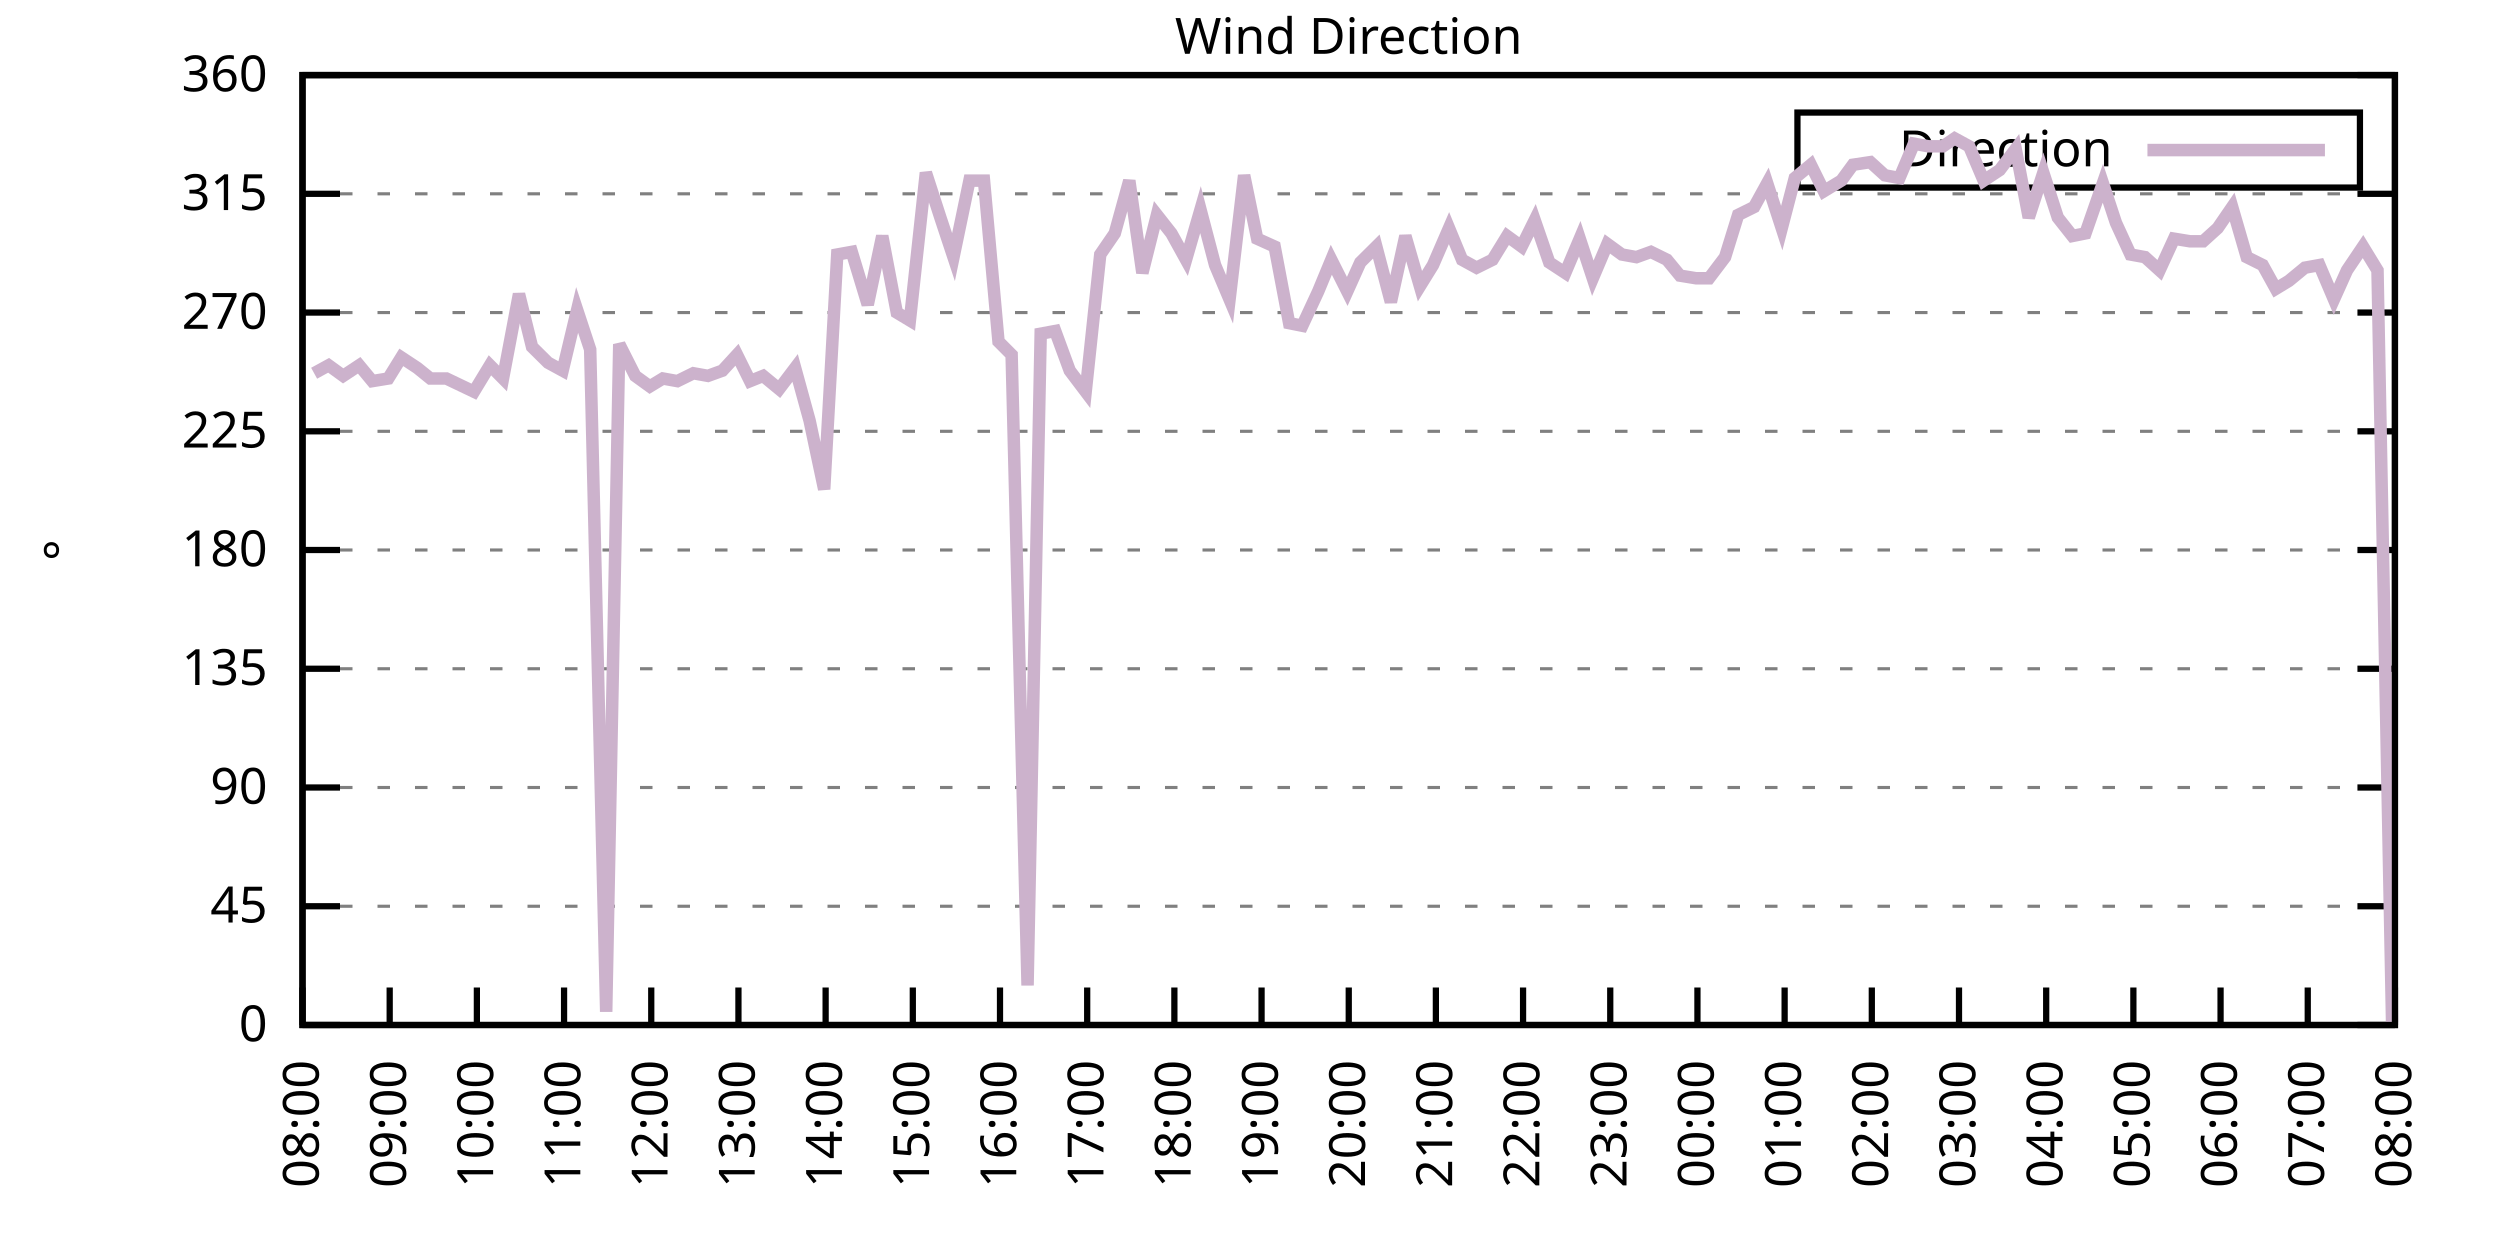
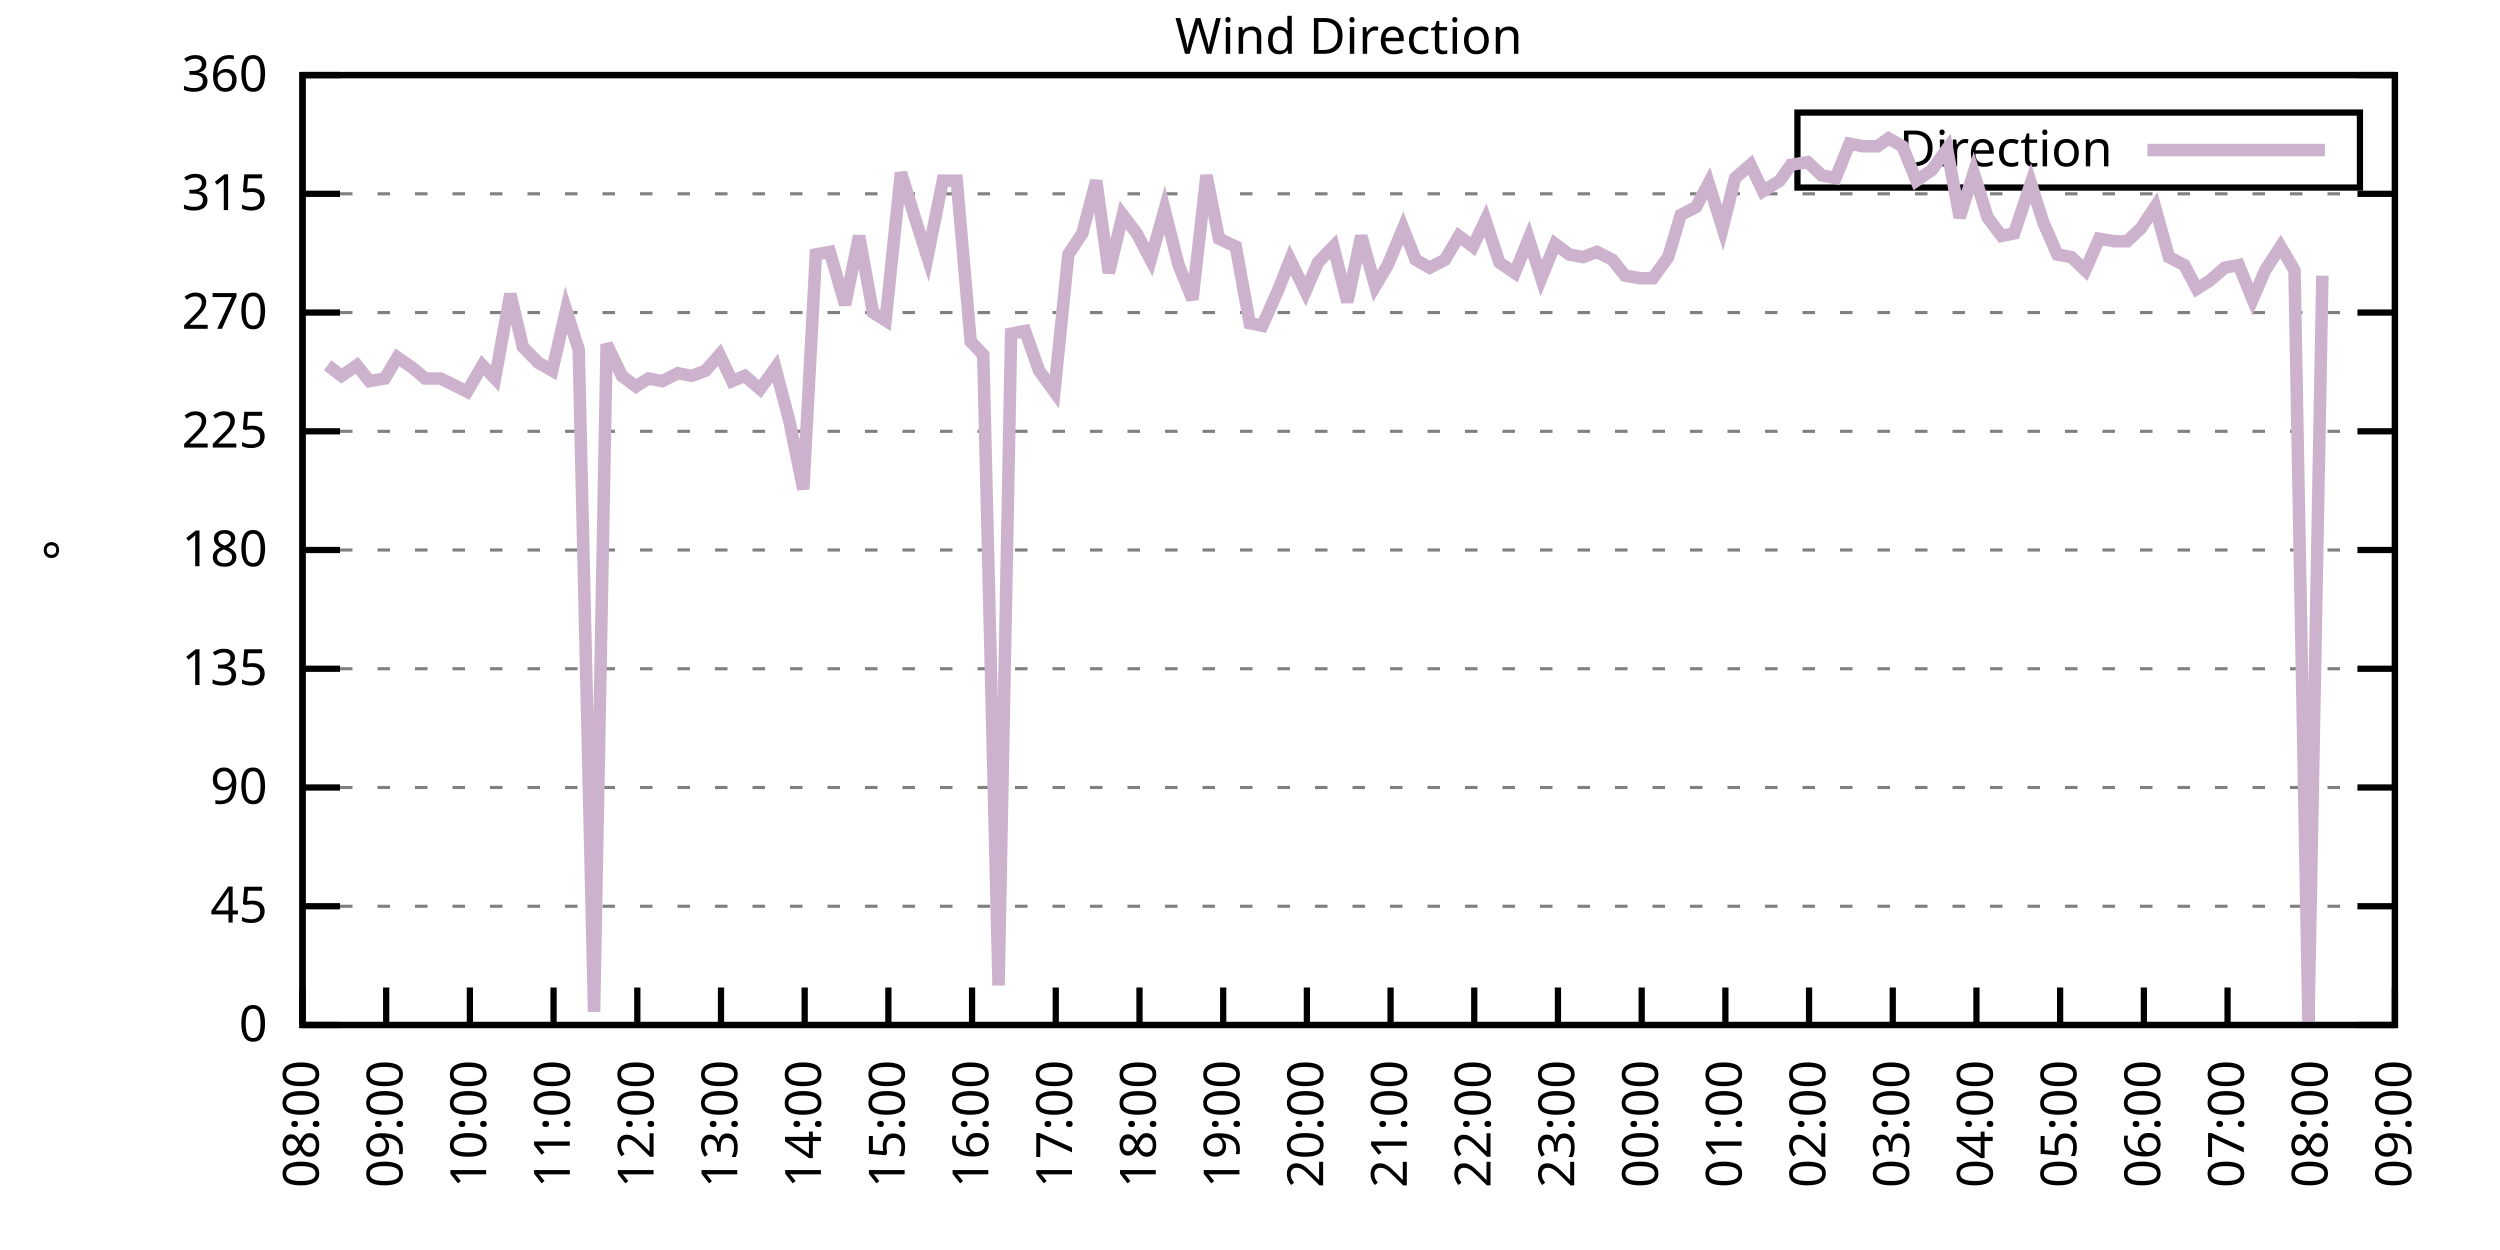
<svg xmlns="http://www.w3.org/2000/svg" xmlns:xlink="http://www.w3.org/1999/xlink" width="400" height="200" viewBox="0 0 400 200">
  <g id="gnuplot_canvas">
    <rect x="0" y="0" width="400" height="200" fill="none" />
    <defs>
      <circle id="gpDot" r="0.5" stroke-width="0.5" stroke="currentColor" />
      <path id="gpPt0" stroke-width="0.333" stroke="currentColor" d="M-1,0 h2 M0,-1 v2" />
      <path id="gpPt1" stroke-width="0.333" stroke="currentColor" d="M-1,-1 L1,1 M1,-1 L-1,1" />
      <path id="gpPt2" stroke-width="0.333" stroke="currentColor" d="M-1,0 L1,0 M0,-1 L0,1 M-1,-1 L1,1 M-1,1 L1,-1" />
      <rect id="gpPt3" stroke-width="0.333" stroke="currentColor" x="-1" y="-1" width="2" height="2" />
      <rect id="gpPt4" stroke-width="0.333" stroke="currentColor" fill="currentColor" x="-1" y="-1" width="2" height="2" />
      <circle id="gpPt5" stroke-width="0.333" stroke="currentColor" cx="0" cy="0" r="1" />
      <use xlink:href="#gpPt5" id="gpPt6" fill="currentColor" stroke="none" />
      <path id="gpPt7" stroke-width="0.333" stroke="currentColor" d="M0,-1.33 L-1.33,0.67 L1.33,0.67 z" />
      <use xlink:href="#gpPt7" id="gpPt8" fill="currentColor" stroke="none" />
      <use xlink:href="#gpPt7" id="gpPt9" stroke="currentColor" transform="rotate(180)" />
      <use xlink:href="#gpPt9" id="gpPt10" fill="currentColor" stroke="none" />
      <use xlink:href="#gpPt3" id="gpPt11" stroke="currentColor" transform="rotate(45)" />
      <use xlink:href="#gpPt11" id="gpPt12" fill="currentColor" stroke="none" />
      <path id="gpPt13" stroke-width="0.333" stroke="currentColor" d="M0,1.330 L1.265,0.411 L0.782,-1.067 L-0.782,-1.076 L-1.265,0.411 z" />
      <use xlink:href="#gpPt13" id="gpPt14" fill="currentColor" stroke="none" />
      <filter id="textbox" filterUnits="objectBoundingBox" x="0" y="0" height="1" width="1">
        <feFlood flood-color="white" flood-opacity="1" result="bgnd" />
        <feComposite in="SourceGraphic" in2="bgnd" operator="atop" />
      </filter>
      <filter id="greybox" filterUnits="objectBoundingBox" x="0" y="0" height="1" width="1">
        <feFlood flood-color="lightgrey" flood-opacity="1" result="grey" />
        <feComposite in="SourceGraphic" in2="grey" operator="atop" />
      </filter>
    </defs>
    <g fill="none" color="white" stroke="currentColor" stroke-width="1.00" stroke-linecap="butt" stroke-linejoin="miter">
</g>
    <g fill="none" color="black" stroke="currentColor" stroke-width="1.00" stroke-linecap="butt" stroke-linejoin="miter">
      <g stroke="none" shape-rendering="crispEdges">
        <polygon fill="rgb(255, 255, 255)" points="48.40,164.00 383.18,164.00 383.18,12.02 48.40,12.02 " />
      </g>
    </g>
    <g fill="none" color="black" stroke="currentColor" stroke-width="1.00" stroke-linecap="butt" stroke-linejoin="miter">
</g>
    <g fill="none" color="black" stroke="black" stroke-width="0.50" stroke-linecap="butt" stroke-linejoin="miter">
</g>
    <g fill="none" color="gray" stroke="currentColor" stroke-width="0.50" stroke-linecap="butt" stroke-linejoin="miter">
      <path stroke="gray" stroke-dasharray="2,4" class="gridline" d="M48.40,164.00 L383.19,164.00  " />
    </g>
    <g fill="none" color="gray" stroke="gray" stroke-width="1.00" stroke-linecap="butt" stroke-linejoin="miter">
</g>
    <g fill="none" color="black" stroke="currentColor" stroke-width="1.00" stroke-linecap="butt" stroke-linejoin="miter">
      <path stroke="black" d="M48.40,164.00 L54.40,164.00 M383.19,164.00 L377.19,164.00  " />
      <g transform="translate(42.80,166.60)" stroke="none" fill="black" font-family="Sans" font-size="8.00" text-anchor="end">
        <text>
          <tspan font-family="Sans"> 0</tspan>
        </text>
      </g>
    </g>
    <g fill="none" color="black" stroke="currentColor" stroke-width="1.00" stroke-linecap="butt" stroke-linejoin="miter">
</g>
    <g fill="none" color="black" stroke="black" stroke-width="0.50" stroke-linecap="butt" stroke-linejoin="miter">
</g>
    <g fill="none" color="gray" stroke="currentColor" stroke-width="0.50" stroke-linecap="butt" stroke-linejoin="miter">
      <path stroke="gray" stroke-dasharray="2,4" class="gridline" d="M48.40,145.00 L383.19,145.00  " />
    </g>
    <g fill="none" color="gray" stroke="gray" stroke-width="1.00" stroke-linecap="butt" stroke-linejoin="miter">
</g>
    <g fill="none" color="black" stroke="currentColor" stroke-width="1.00" stroke-linecap="butt" stroke-linejoin="miter">
      <path stroke="black" d="M48.40,145.00 L54.40,145.00 M383.19,145.00 L377.19,145.00  " />
      <g transform="translate(42.80,147.60)" stroke="none" fill="black" font-family="Sans" font-size="8.00" text-anchor="end">
        <text>
          <tspan font-family="Sans"> 45</tspan>
        </text>
      </g>
    </g>
    <g fill="none" color="black" stroke="currentColor" stroke-width="1.00" stroke-linecap="butt" stroke-linejoin="miter">
</g>
    <g fill="none" color="black" stroke="black" stroke-width="0.50" stroke-linecap="butt" stroke-linejoin="miter">
</g>
    <g fill="none" color="gray" stroke="currentColor" stroke-width="0.50" stroke-linecap="butt" stroke-linejoin="miter">
      <path stroke="gray" stroke-dasharray="2,4" class="gridline" d="M48.40,126.00 L383.19,126.00  " />
    </g>
    <g fill="none" color="gray" stroke="gray" stroke-width="1.00" stroke-linecap="butt" stroke-linejoin="miter">
</g>
    <g fill="none" color="black" stroke="currentColor" stroke-width="1.00" stroke-linecap="butt" stroke-linejoin="miter">
      <path stroke="black" d="M48.40,126.00 L54.40,126.00 M383.19,126.00 L377.19,126.00  " />
      <g transform="translate(42.80,128.60)" stroke="none" fill="black" font-family="Sans" font-size="8.00" text-anchor="end">
        <text>
          <tspan font-family="Sans"> 90</tspan>
        </text>
      </g>
    </g>
    <g fill="none" color="black" stroke="currentColor" stroke-width="1.00" stroke-linecap="butt" stroke-linejoin="miter">
</g>
    <g fill="none" color="black" stroke="black" stroke-width="0.50" stroke-linecap="butt" stroke-linejoin="miter">
</g>
    <g fill="none" color="gray" stroke="currentColor" stroke-width="0.50" stroke-linecap="butt" stroke-linejoin="miter">
      <path stroke="gray" stroke-dasharray="2,4" class="gridline" d="M48.40,107.00 L383.19,107.00  " />
    </g>
    <g fill="none" color="gray" stroke="gray" stroke-width="1.00" stroke-linecap="butt" stroke-linejoin="miter">
</g>
    <g fill="none" color="black" stroke="currentColor" stroke-width="1.00" stroke-linecap="butt" stroke-linejoin="miter">
      <path stroke="black" d="M48.40,107.00 L54.40,107.00 M383.19,107.00 L377.19,107.00  " />
      <g transform="translate(42.80,109.60)" stroke="none" fill="black" font-family="Sans" font-size="8.00" text-anchor="end">
        <text>
          <tspan font-family="Sans"> 135</tspan>
        </text>
      </g>
    </g>
    <g fill="none" color="black" stroke="currentColor" stroke-width="1.00" stroke-linecap="butt" stroke-linejoin="miter">
</g>
    <g fill="none" color="black" stroke="black" stroke-width="0.50" stroke-linecap="butt" stroke-linejoin="miter">
</g>
    <g fill="none" color="gray" stroke="currentColor" stroke-width="0.50" stroke-linecap="butt" stroke-linejoin="miter">
      <path stroke="gray" stroke-dasharray="2,4" class="gridline" d="M48.40,88.00 L383.19,88.00  " />
    </g>
    <g fill="none" color="gray" stroke="gray" stroke-width="1.00" stroke-linecap="butt" stroke-linejoin="miter">
</g>
    <g fill="none" color="black" stroke="currentColor" stroke-width="1.00" stroke-linecap="butt" stroke-linejoin="miter">
      <path stroke="black" d="M48.40,88.00 L54.40,88.00 M383.19,88.00 L377.19,88.00  " />
      <g transform="translate(42.80,90.60)" stroke="none" fill="black" font-family="Sans" font-size="8.00" text-anchor="end">
        <text>
          <tspan font-family="Sans"> 180</tspan>
        </text>
      </g>
    </g>
    <g fill="none" color="black" stroke="currentColor" stroke-width="1.00" stroke-linecap="butt" stroke-linejoin="miter">
</g>
    <g fill="none" color="black" stroke="black" stroke-width="0.50" stroke-linecap="butt" stroke-linejoin="miter">
</g>
    <g fill="none" color="gray" stroke="currentColor" stroke-width="0.50" stroke-linecap="butt" stroke-linejoin="miter">
      <path stroke="gray" stroke-dasharray="2,4" class="gridline" d="M48.40,69.01 L383.19,69.01  " />
    </g>
    <g fill="none" color="gray" stroke="gray" stroke-width="1.00" stroke-linecap="butt" stroke-linejoin="miter">
</g>
    <g fill="none" color="black" stroke="currentColor" stroke-width="1.00" stroke-linecap="butt" stroke-linejoin="miter">
      <path stroke="black" d="M48.40,69.01 L54.40,69.01 M383.19,69.01 L377.19,69.01  " />
      <g transform="translate(42.80,71.61)" stroke="none" fill="black" font-family="Sans" font-size="8.00" text-anchor="end">
        <text>
          <tspan font-family="Sans"> 225</tspan>
        </text>
      </g>
    </g>
    <g fill="none" color="black" stroke="currentColor" stroke-width="1.00" stroke-linecap="butt" stroke-linejoin="miter">
</g>
    <g fill="none" color="black" stroke="black" stroke-width="0.50" stroke-linecap="butt" stroke-linejoin="miter">
</g>
    <g fill="none" color="gray" stroke="currentColor" stroke-width="0.50" stroke-linecap="butt" stroke-linejoin="miter">
      <path stroke="gray" stroke-dasharray="2,4" class="gridline" d="M48.40,50.01 L383.19,50.01  " />
    </g>
    <g fill="none" color="gray" stroke="gray" stroke-width="1.00" stroke-linecap="butt" stroke-linejoin="miter">
</g>
    <g fill="none" color="black" stroke="currentColor" stroke-width="1.00" stroke-linecap="butt" stroke-linejoin="miter">
      <path stroke="black" d="M48.40,50.01 L54.40,50.01 M383.19,50.01 L377.19,50.01  " />
      <g transform="translate(42.80,52.61)" stroke="none" fill="black" font-family="Sans" font-size="8.00" text-anchor="end">
        <text>
          <tspan font-family="Sans"> 270</tspan>
        </text>
      </g>
    </g>
    <g fill="none" color="black" stroke="currentColor" stroke-width="1.00" stroke-linecap="butt" stroke-linejoin="miter">
</g>
    <g fill="none" color="black" stroke="black" stroke-width="0.50" stroke-linecap="butt" stroke-linejoin="miter">
</g>
    <g fill="none" color="gray" stroke="currentColor" stroke-width="0.50" stroke-linecap="butt" stroke-linejoin="miter">
      <path stroke="gray" stroke-dasharray="2,4" class="gridline" d="M48.40,31.01 L383.19,31.01  " />
    </g>
    <g fill="none" color="gray" stroke="gray" stroke-width="1.00" stroke-linecap="butt" stroke-linejoin="miter">
</g>
    <g fill="none" color="black" stroke="currentColor" stroke-width="1.00" stroke-linecap="butt" stroke-linejoin="miter">
      <path stroke="black" d="M48.40,31.01 L54.40,31.01 M383.19,31.01 L377.19,31.01  " />
      <g transform="translate(42.80,33.61)" stroke="none" fill="black" font-family="Sans" font-size="8.00" text-anchor="end">
        <text>
          <tspan font-family="Sans"> 315</tspan>
        </text>
      </g>
    </g>
    <g fill="none" color="black" stroke="currentColor" stroke-width="1.00" stroke-linecap="butt" stroke-linejoin="miter">
</g>
    <g fill="none" color="black" stroke="black" stroke-width="0.50" stroke-linecap="butt" stroke-linejoin="miter">
</g>
    <g fill="none" color="gray" stroke="currentColor" stroke-width="0.50" stroke-linecap="butt" stroke-linejoin="miter">
      <path stroke="gray" stroke-dasharray="2,4" class="gridline" d="M48.40,12.01 L383.19,12.01  " />
    </g>
    <g fill="none" color="gray" stroke="gray" stroke-width="1.00" stroke-linecap="butt" stroke-linejoin="miter">
</g>
    <g fill="none" color="black" stroke="currentColor" stroke-width="1.00" stroke-linecap="butt" stroke-linejoin="miter">
      <path stroke="black" d="M48.40,12.01 L54.40,12.01 M383.19,12.01 L377.19,12.01  " />
      <g transform="translate(42.80,14.61)" stroke="none" fill="black" font-family="Sans" font-size="8.00" text-anchor="end">
        <text>
          <tspan font-family="Sans"> 360</tspan>
        </text>
      </g>
    </g>
    <g fill="none" color="black" stroke="currentColor" stroke-width="1.00" stroke-linecap="butt" stroke-linejoin="miter">
      <path stroke="black" d="M48.40,164.00 L48.40,158.00  " />
      <g transform="translate(51.00,169.60) rotate(270.00)" stroke="none" fill="black" font-family="Sans" font-size="8.00" text-anchor="end">
        <text>
          <tspan font-family="Sans">08:00</tspan>
        </text>
      </g>
    </g>
    <g fill="none" color="black" stroke="currentColor" stroke-width="1.00" stroke-linecap="butt" stroke-linejoin="miter">
-       <path stroke="black" d="M62.35,164.00 L62.35,158.00  " />
-       <g transform="translate(64.95,169.60) rotate(270.00)" stroke="none" fill="black" font-family="Sans" font-size="8.00" text-anchor="end">
+       <path stroke="black" d="M61.79,164.00 L61.79,158.00  " />
+       <g transform="translate(64.39,169.60) rotate(270.00)" stroke="none" fill="black" font-family="Sans" font-size="8.00" text-anchor="end">
        <text>
          <tspan font-family="Sans">09:00</tspan>
        </text>
      </g>
    </g>
    <g fill="none" color="black" stroke="currentColor" stroke-width="1.00" stroke-linecap="butt" stroke-linejoin="miter">
-       <path stroke="black" d="M76.30,164.00 L76.30,158.00  " />
-       <g transform="translate(78.90,169.60) rotate(270.00)" stroke="none" fill="black" font-family="Sans" font-size="8.00" text-anchor="end">
+       <path stroke="black" d="M75.18,164.00 L75.18,158.00  " />
+       <g transform="translate(77.78,169.60) rotate(270.00)" stroke="none" fill="black" font-family="Sans" font-size="8.00" text-anchor="end">
        <text>
          <tspan font-family="Sans">10:00</tspan>
        </text>
      </g>
    </g>
    <g fill="none" color="black" stroke="currentColor" stroke-width="1.00" stroke-linecap="butt" stroke-linejoin="miter">
-       <path stroke="black" d="M90.25,164.00 L90.25,158.00  " />
-       <g transform="translate(92.85,169.60) rotate(270.00)" stroke="none" fill="black" font-family="Sans" font-size="8.00" text-anchor="end">
+       <path stroke="black" d="M88.57,164.00 L88.57,158.00  " />
+       <g transform="translate(91.17,169.60) rotate(270.00)" stroke="none" fill="black" font-family="Sans" font-size="8.00" text-anchor="end">
        <text>
          <tspan font-family="Sans">11:00</tspan>
        </text>
      </g>
    </g>
    <g fill="none" color="black" stroke="currentColor" stroke-width="1.00" stroke-linecap="butt" stroke-linejoin="miter">
-       <path stroke="black" d="M104.20,164.00 L104.20,158.00  " />
-       <g transform="translate(106.80,169.60) rotate(270.00)" stroke="none" fill="black" font-family="Sans" font-size="8.00" text-anchor="end">
+       <path stroke="black" d="M101.97,164.00 L101.97,158.00  " />
+       <g transform="translate(104.57,169.60) rotate(270.00)" stroke="none" fill="black" font-family="Sans" font-size="8.00" text-anchor="end">
        <text>
          <tspan font-family="Sans">12:00</tspan>
        </text>
      </g>
    </g>
    <g fill="none" color="black" stroke="currentColor" stroke-width="1.00" stroke-linecap="butt" stroke-linejoin="miter">
-       <path stroke="black" d="M118.15,164.00 L118.15,158.00  " />
-       <g transform="translate(120.75,169.60) rotate(270.00)" stroke="none" fill="black" font-family="Sans" font-size="8.00" text-anchor="end">
+       <path stroke="black" d="M115.36,164.00 L115.36,158.00  " />
+       <g transform="translate(117.96,169.60) rotate(270.00)" stroke="none" fill="black" font-family="Sans" font-size="8.00" text-anchor="end">
        <text>
          <tspan font-family="Sans">13:00</tspan>
        </text>
      </g>
    </g>
    <g fill="none" color="black" stroke="currentColor" stroke-width="1.00" stroke-linecap="butt" stroke-linejoin="miter">
-       <path stroke="black" d="M132.10,164.00 L132.10,158.00  " />
-       <g transform="translate(134.70,169.60) rotate(270.00)" stroke="none" fill="black" font-family="Sans" font-size="8.00" text-anchor="end">
+       <path stroke="black" d="M128.75,164.00 L128.75,158.00  " />
+       <g transform="translate(131.35,169.60) rotate(270.00)" stroke="none" fill="black" font-family="Sans" font-size="8.00" text-anchor="end">
        <text>
          <tspan font-family="Sans">14:00</tspan>
        </text>
      </g>
    </g>
    <g fill="none" color="black" stroke="currentColor" stroke-width="1.00" stroke-linecap="butt" stroke-linejoin="miter">
-       <path stroke="black" d="M146.05,164.00 L146.05,158.00  " />
-       <g transform="translate(148.65,169.60) rotate(270.00)" stroke="none" fill="black" font-family="Sans" font-size="8.00" text-anchor="end">
+       <path stroke="black" d="M142.14,164.00 L142.14,158.00  " />
+       <g transform="translate(144.74,169.60) rotate(270.00)" stroke="none" fill="black" font-family="Sans" font-size="8.00" text-anchor="end">
        <text>
          <tspan font-family="Sans">15:00</tspan>
        </text>
      </g>
    </g>
    <g fill="none" color="black" stroke="currentColor" stroke-width="1.00" stroke-linecap="butt" stroke-linejoin="miter">
-       <path stroke="black" d="M160.00,164.00 L160.00,158.00  " />
-       <g transform="translate(162.60,169.60) rotate(270.00)" stroke="none" fill="black" font-family="Sans" font-size="8.00" text-anchor="end">
+       <path stroke="black" d="M155.53,164.00 L155.53,158.00  " />
+       <g transform="translate(158.13,169.60) rotate(270.00)" stroke="none" fill="black" font-family="Sans" font-size="8.00" text-anchor="end">
        <text>
          <tspan font-family="Sans">16:00</tspan>
        </text>
      </g>
    </g>
    <g fill="none" color="black" stroke="currentColor" stroke-width="1.00" stroke-linecap="butt" stroke-linejoin="miter">
-       <path stroke="black" d="M173.95,164.00 L173.95,158.00  " />
-       <g transform="translate(176.55,169.60) rotate(270.00)" stroke="none" fill="black" font-family="Sans" font-size="8.00" text-anchor="end">
+       <path stroke="black" d="M168.92,164.00 L168.92,158.00  " />
+       <g transform="translate(171.52,169.60) rotate(270.00)" stroke="none" fill="black" font-family="Sans" font-size="8.00" text-anchor="end">
        <text>
          <tspan font-family="Sans">17:00</tspan>
        </text>
      </g>
    </g>
    <g fill="none" color="black" stroke="currentColor" stroke-width="1.00" stroke-linecap="butt" stroke-linejoin="miter">
-       <path stroke="black" d="M187.90,164.00 L187.90,158.00  " />
-       <g transform="translate(190.50,169.60) rotate(270.00)" stroke="none" fill="black" font-family="Sans" font-size="8.00" text-anchor="end">
+       <path stroke="black" d="M182.32,164.00 L182.32,158.00  " />
+       <g transform="translate(184.92,169.60) rotate(270.00)" stroke="none" fill="black" font-family="Sans" font-size="8.00" text-anchor="end">
        <text>
          <tspan font-family="Sans">18:00</tspan>
        </text>
      </g>
    </g>
    <g fill="none" color="black" stroke="currentColor" stroke-width="1.00" stroke-linecap="butt" stroke-linejoin="miter">
-       <path stroke="black" d="M201.85,164.00 L201.85,158.00  " />
-       <g transform="translate(204.45,169.60) rotate(270.00)" stroke="none" fill="black" font-family="Sans" font-size="8.00" text-anchor="end">
+       <path stroke="black" d="M195.71,164.00 L195.71,158.00  " />
+       <g transform="translate(198.31,169.60) rotate(270.00)" stroke="none" fill="black" font-family="Sans" font-size="8.00" text-anchor="end">
        <text>
          <tspan font-family="Sans">19:00</tspan>
        </text>
      </g>
    </g>
    <g fill="none" color="black" stroke="currentColor" stroke-width="1.00" stroke-linecap="butt" stroke-linejoin="miter">
-       <path stroke="black" d="M215.80,164.00 L215.80,158.00  " />
-       <g transform="translate(218.40,169.60) rotate(270.00)" stroke="none" fill="black" font-family="Sans" font-size="8.00" text-anchor="end">
+       <path stroke="black" d="M209.10,164.00 L209.10,158.00  " />
+       <g transform="translate(211.70,169.60) rotate(270.00)" stroke="none" fill="black" font-family="Sans" font-size="8.00" text-anchor="end">
        <text>
          <tspan font-family="Sans">20:00</tspan>
        </text>
      </g>
    </g>
    <g fill="none" color="black" stroke="currentColor" stroke-width="1.00" stroke-linecap="butt" stroke-linejoin="miter">
-       <path stroke="black" d="M229.74,164.00 L229.74,158.00  " />
-       <g transform="translate(232.34,169.60) rotate(270.00)" stroke="none" fill="black" font-family="Sans" font-size="8.00" text-anchor="end">
+       <path stroke="black" d="M222.49,164.00 L222.49,158.00  " />
+       <g transform="translate(225.09,169.60) rotate(270.00)" stroke="none" fill="black" font-family="Sans" font-size="8.00" text-anchor="end">
        <text>
          <tspan font-family="Sans">21:00</tspan>
        </text>
      </g>
    </g>
    <g fill="none" color="black" stroke="currentColor" stroke-width="1.00" stroke-linecap="butt" stroke-linejoin="miter">
-       <path stroke="black" d="M243.69,164.00 L243.69,158.00  " />
-       <g transform="translate(246.29,169.60) rotate(270.00)" stroke="none" fill="black" font-family="Sans" font-size="8.00" text-anchor="end">
+       <path stroke="black" d="M235.88,164.00 L235.88,158.00  " />
+       <g transform="translate(238.48,169.60) rotate(270.00)" stroke="none" fill="black" font-family="Sans" font-size="8.00" text-anchor="end">
        <text>
          <tspan font-family="Sans">22:00</tspan>
        </text>
      </g>
    </g>
    <g fill="none" color="black" stroke="currentColor" stroke-width="1.00" stroke-linecap="butt" stroke-linejoin="miter">
-       <path stroke="black" d="M257.64,164.00 L257.64,158.00  " />
-       <g transform="translate(260.24,169.60) rotate(270.00)" stroke="none" fill="black" font-family="Sans" font-size="8.00" text-anchor="end">
+       <path stroke="black" d="M249.27,164.00 L249.27,158.00  " />
+       <g transform="translate(251.87,169.60) rotate(270.00)" stroke="none" fill="black" font-family="Sans" font-size="8.00" text-anchor="end">
        <text>
          <tspan font-family="Sans">23:00</tspan>
        </text>
      </g>
    </g>
    <g fill="none" color="black" stroke="currentColor" stroke-width="1.00" stroke-linecap="butt" stroke-linejoin="miter">
-       <path stroke="black" d="M271.59,164.00 L271.59,158.00  " />
-       <g transform="translate(274.19,169.60) rotate(270.00)" stroke="none" fill="black" font-family="Sans" font-size="8.00" text-anchor="end">
+       <path stroke="black" d="M262.67,164.00 L262.67,158.00  " />
+       <g transform="translate(265.27,169.60) rotate(270.00)" stroke="none" fill="black" font-family="Sans" font-size="8.00" text-anchor="end">
        <text>
          <tspan font-family="Sans">00:00</tspan>
        </text>
      </g>
    </g>
    <g fill="none" color="black" stroke="currentColor" stroke-width="1.00" stroke-linecap="butt" stroke-linejoin="miter">
-       <path stroke="black" d="M285.54,164.00 L285.54,158.00  " />
-       <g transform="translate(288.14,169.60) rotate(270.00)" stroke="none" fill="black" font-family="Sans" font-size="8.00" text-anchor="end">
+       <path stroke="black" d="M276.06,164.00 L276.06,158.00  " />
+       <g transform="translate(278.66,169.60) rotate(270.00)" stroke="none" fill="black" font-family="Sans" font-size="8.00" text-anchor="end">
        <text>
          <tspan font-family="Sans">01:00</tspan>
        </text>
      </g>
    </g>
    <g fill="none" color="black" stroke="currentColor" stroke-width="1.00" stroke-linecap="butt" stroke-linejoin="miter">
-       <path stroke="black" d="M299.49,164.00 L299.49,158.00  " />
-       <g transform="translate(302.09,169.60) rotate(270.00)" stroke="none" fill="black" font-family="Sans" font-size="8.00" text-anchor="end">
+       <path stroke="black" d="M289.45,164.00 L289.45,158.00  " />
+       <g transform="translate(292.05,169.60) rotate(270.00)" stroke="none" fill="black" font-family="Sans" font-size="8.00" text-anchor="end">
        <text>
          <tspan font-family="Sans">02:00</tspan>
        </text>
      </g>
    </g>
    <g fill="none" color="black" stroke="currentColor" stroke-width="1.00" stroke-linecap="butt" stroke-linejoin="miter">
-       <path stroke="black" d="M313.44,164.00 L313.44,158.00  " />
-       <g transform="translate(316.04,169.60) rotate(270.00)" stroke="none" fill="black" font-family="Sans" font-size="8.00" text-anchor="end">
+       <path stroke="black" d="M302.84,164.00 L302.84,158.00  " />
+       <g transform="translate(305.44,169.60) rotate(270.00)" stroke="none" fill="black" font-family="Sans" font-size="8.00" text-anchor="end">
        <text>
          <tspan font-family="Sans">03:00</tspan>
        </text>
      </g>
    </g>
    <g fill="none" color="black" stroke="currentColor" stroke-width="1.00" stroke-linecap="butt" stroke-linejoin="miter">
-       <path stroke="black" d="M327.39,164.00 L327.39,158.00  " />
-       <g transform="translate(329.99,169.60) rotate(270.00)" stroke="none" fill="black" font-family="Sans" font-size="8.00" text-anchor="end">
+       <path stroke="black" d="M316.23,164.00 L316.23,158.00  " />
+       <g transform="translate(318.83,169.60) rotate(270.00)" stroke="none" fill="black" font-family="Sans" font-size="8.00" text-anchor="end">
        <text>
          <tspan font-family="Sans">04:00</tspan>
        </text>
      </g>
    </g>
    <g fill="none" color="black" stroke="currentColor" stroke-width="1.00" stroke-linecap="butt" stroke-linejoin="miter">
-       <path stroke="black" d="M341.34,164.00 L341.34,158.00  " />
-       <g transform="translate(343.94,169.60) rotate(270.00)" stroke="none" fill="black" font-family="Sans" font-size="8.00" text-anchor="end">
+       <path stroke="black" d="M329.62,164.00 L329.62,158.00  " />
+       <g transform="translate(332.22,169.60) rotate(270.00)" stroke="none" fill="black" font-family="Sans" font-size="8.00" text-anchor="end">
        <text>
          <tspan font-family="Sans">05:00</tspan>
        </text>
      </g>
    </g>
    <g fill="none" color="black" stroke="currentColor" stroke-width="1.00" stroke-linecap="butt" stroke-linejoin="miter">
-       <path stroke="black" d="M355.29,164.00 L355.29,158.00  " />
-       <g transform="translate(357.89,169.60) rotate(270.00)" stroke="none" fill="black" font-family="Sans" font-size="8.00" text-anchor="end">
+       <path stroke="black" d="M343.02,164.00 L343.02,158.00  " />
+       <g transform="translate(345.62,169.60) rotate(270.00)" stroke="none" fill="black" font-family="Sans" font-size="8.00" text-anchor="end">
        <text>
          <tspan font-family="Sans">06:00</tspan>
        </text>
      </g>
    </g>
    <g fill="none" color="black" stroke="currentColor" stroke-width="1.00" stroke-linecap="butt" stroke-linejoin="miter">
-       <path stroke="black" d="M369.24,164.00 L369.24,158.00  " />
-       <g transform="translate(371.84,169.60) rotate(270.00)" stroke="none" fill="black" font-family="Sans" font-size="8.00" text-anchor="end">
+       <path stroke="black" d="M356.41,164.00 L356.41,158.00  " />
+       <g transform="translate(359.01,169.60) rotate(270.00)" stroke="none" fill="black" font-family="Sans" font-size="8.00" text-anchor="end">
        <text>
          <tspan font-family="Sans">07:00</tspan>
+         </text>
+       </g>
+     </g>
+     <g fill="none" color="black" stroke="currentColor" stroke-width="1.00" stroke-linecap="butt" stroke-linejoin="miter">
+       <path stroke="black" d="M369.80,164.00 L369.80,158.00  " />
+       <g transform="translate(372.40,169.60) rotate(270.00)" stroke="none" fill="black" font-family="Sans" font-size="8.00" text-anchor="end">
+         <text>
+           <tspan font-family="Sans">08:00</tspan>
        </text>
      </g>
    </g>
    <g fill="none" color="black" stroke="currentColor" stroke-width="1.00" stroke-linecap="butt" stroke-linejoin="miter">
      <path stroke="black" d="M383.19,164.00 L383.19,158.00  " />
      <g transform="translate(385.79,169.60) rotate(270.00)" stroke="none" fill="black" font-family="Sans" font-size="8.00" text-anchor="end">
        <text>
-           <tspan font-family="Sans">08:00</tspan>
+           <tspan font-family="Sans">09:00</tspan>
        </text>
      </g>
    </g>
    <g fill="none" color="black" stroke="currentColor" stroke-width="1.00" stroke-linecap="butt" stroke-linejoin="miter">
</g>
    <g fill="none" color="black" stroke="currentColor" stroke-width="1.00" stroke-linecap="butt" stroke-linejoin="miter">
      <path stroke="black" d="M48.40,12.01 L48.40,164.00 L383.19,164.00 L383.19,12.01 L48.40,12.01 Z  " />
    </g>
    <g fill="none" color="black" stroke="currentColor" stroke-width="1.00" stroke-linecap="butt" stroke-linejoin="miter">
</g>
    <g fill="none" color="black" stroke="currentColor" stroke-width="1.00" stroke-linecap="butt" stroke-linejoin="miter">
      <path stroke="black" d="M287.59,30.01 L287.59,18.01 L377.59,18.01 L377.59,30.01 L287.59,30.01 Z  " />
    </g>
    <g id="Wind_direction_plot_1">
      <g fill="none" color="white" stroke="black" stroke-width="2.00" stroke-linecap="butt" stroke-linejoin="miter">
</g>
      <g fill="none" color="black" stroke="currentColor" stroke-width="2.00" stroke-linecap="butt" stroke-linejoin="miter">
        <g transform="translate(337.99,26.61)" stroke="none" fill="black" font-family="Sans" font-size="8.00" text-anchor="end">
          <text>
            <tspan font-family="Sans">Direction</tspan>
          </text>
        </g>
      </g>
      <g fill="none" color="black" stroke="currentColor" stroke-width="2.00" stroke-linecap="butt" stroke-linejoin="miter">
-         <path stroke="rgb(204, 178, 204)" d="M343.59,24.01 L371.99,24.01 M50.26,59.72 L52.58,58.45 L54.91,60.14 L57.47,58.45 L59.56,60.98 L62.12,60.56   L64.21,57.18 L66.77,58.87 L68.86,60.56 L71.42,60.56 L75.83,62.67 L78.39,58.45 L80.48,60.56 L83.04,47.05   L85.13,55.50 L87.69,58.03 L90.02,59.30 L92.34,49.59 L94.43,55.92 L96.99,161.89 L99.08,55.07 L101.64,60.14   L103.97,61.83 L106.06,60.56 L108.38,60.98 L110.94,59.72 L113.27,60.14 L115.59,59.30 L117.92,56.76 L120.01,60.98   L122.10,60.14 L124.66,62.25 L127.22,58.87 L129.54,67.32 L131.87,78.29 L133.96,40.72 L136.28,40.30 L138.84,48.74   L141.16,37.76 L143.49,50.01 L145.58,51.27 L148.14,27.63 L150.46,34.81 L152.56,41.14 L155.11,28.90 L157.44,28.90   L159.76,54.65 L161.86,56.76 L164.41,157.67 L166.51,53.39 L168.83,52.96 L171.16,59.30 L173.71,62.67 L176.04,40.72   L178.36,37.34 L180.69,28.90 L182.78,43.67 L185.11,34.39 L187.43,37.34 L189.76,41.56 L192.08,33.54 L194.41,42.41   L196.73,47.90 L199.06,28.05 L201.15,38.19 L203.94,39.45 L206.26,51.70 L208.36,52.12 L210.91,46.63 L213.01,41.56   L215.56,46.63 L217.65,41.99 L220.21,39.45 L222.54,48.32 L224.86,37.76 L227.19,45.79 L229.28,42.41 L231.84,36.50   L233.93,41.56 L236.25,42.83 L238.81,41.56 L241.14,37.76 L243.46,39.45 L245.55,35.23 L247.88,41.99 L250.44,43.67   L252.76,38.19 L254.85,44.52 L257.18,39.03 L259.50,40.72 L261.83,41.14 L264.15,40.30 L266.71,41.56 L268.80,44.10   L271.36,44.52 L273.45,44.52 L276.01,41.14 L278.10,34.39 L280.66,33.12 L282.75,29.32 L285.08,36.50 L287.17,28.48   L289.73,26.36 L291.82,30.59 L294.61,28.90 L296.47,26.36 L299.26,25.94 L301.58,28.05 L303.91,28.48 L306.23,22.99   L308.56,23.41 L310.88,23.41 L312.74,22.14 L315.07,23.41 L317.39,28.90 L319.95,27.21 L322.51,23.83 L324.60,34.81   L326.93,27.63 L329.25,34.81 L331.58,37.76 L333.67,37.34 L336.46,29.32 L338.55,35.65 L340.88,40.72 L343.20,41.14   L345.53,43.25 L347.85,38.19 L350.41,38.61 L352.50,38.61 L354.83,36.50 L357.15,33.12 L359.48,41.14 L362.03,42.41   L364.13,46.21 L366.22,44.94 L368.78,42.83 L371.10,42.41 L373.43,47.90 L375.52,43.25 L378.08,39.45 L380.40,43.25   L382.73,163.58  " />
+         <path stroke="rgb(204, 178, 204)" d="M343.59,24.01 L371.99,24.01 M52.42,58.45 L54.65,60.14 L57.10,58.45 L59.11,60.98 L61.57,60.56 L63.58,57.18   L66.03,58.87 L68.04,60.56 L70.50,60.56 L74.74,62.67 L77.19,58.45 L79.20,60.56 L81.66,47.05 L83.66,55.50   L86.12,58.03 L88.35,59.30 L90.58,49.59 L92.59,55.92 L95.05,161.89 L97.06,55.07 L99.51,60.14 L101.74,61.83   L103.75,60.56 L105.98,60.98 L108.44,59.72 L110.67,60.14 L112.90,59.30 L115.13,56.76 L117.14,60.98 L119.15,60.14   L121.61,62.25 L124.06,58.87 L126.29,67.32 L128.53,78.29 L130.54,40.72 L132.77,40.30 L135.22,48.74 L137.45,37.76   L139.69,50.01 L141.69,51.27 L144.15,27.63 L146.38,34.81 L148.39,41.14 L150.85,28.90 L153.08,28.90 L155.31,54.65   L157.32,56.76 L159.77,157.67 L161.78,53.39 L164.01,52.96 L166.25,59.30 L168.70,62.67 L170.93,40.72 L173.17,37.34   L175.40,28.90 L177.41,43.67 L179.64,34.39 L181.87,37.34 L184.10,41.56 L186.33,33.54 L188.57,42.41 L190.80,47.90   L193.03,28.05 L195.04,38.19 L197.72,39.45 L199.95,51.70 L201.96,52.12 L204.41,46.63 L206.42,41.56 L208.88,46.63   L210.88,41.99 L213.34,39.45 L215.57,48.32 L217.80,37.76 L220.04,45.79 L222.04,42.41 L224.50,36.50 L226.51,41.56   L228.74,42.83 L231.20,41.56 L233.43,37.76 L235.66,39.45 L237.67,35.23 L239.90,41.99 L242.36,43.67 L244.59,38.19   L246.60,44.52 L248.83,39.03 L251.06,40.72 L253.29,41.14 L255.52,40.30 L257.98,41.56 L259.99,44.10 L262.44,44.52   L264.45,44.52 L266.91,41.14 L268.92,34.39 L271.37,33.12 L273.38,29.32 L275.61,36.50 L277.62,28.48 L280.07,26.36   L282.08,30.59 L284.76,28.90 L286.55,26.36 L289.23,25.94 L291.46,28.05 L293.69,28.48 L295.92,22.99 L298.15,23.41   L300.39,23.41 L302.17,22.14 L304.40,23.41 L306.63,28.90 L309.09,27.21 L311.54,23.83 L313.55,34.81 L315.79,27.63   L318.02,34.81 L320.25,37.76 L322.26,37.34 L324.94,29.32 L326.95,35.65 L329.18,40.72 L331.41,41.14 L333.64,43.25   L335.87,38.19 L338.33,38.61 L340.34,38.61 L342.57,36.50 L344.80,33.12 L347.03,41.14 L349.49,42.41 L351.50,46.21   L353.51,44.94 L355.96,42.83 L358.19,42.41 L360.42,47.90 L362.43,43.25 L364.89,39.45 L367.12,43.25 L369.35,163.58   L371.58,44.10  " />
      </g>
    </g>
    <g fill="none" color="black" stroke="currentColor" stroke-width="2.00" stroke-linecap="butt" stroke-linejoin="miter">
</g>
    <g fill="none" color="black" stroke="black" stroke-width="1.00" stroke-linecap="butt" stroke-linejoin="miter">
</g>
    <g fill="none" color="black" stroke="currentColor" stroke-width="1.00" stroke-linecap="butt" stroke-linejoin="miter">
      <path stroke="black" d="M48.40,12.01 L48.40,164.00 L383.19,164.00 L383.19,12.01 L48.40,12.01 Z  " />
      <g transform="translate(12.80,88.01) rotate(270.00)" stroke="none" fill="black" font-family="Sans" font-size="8.00" text-anchor="middle">
        <text>
          <tspan font-family="Sans">°</tspan>
        </text>
      </g>
    </g>
    <g fill="none" color="black" stroke="currentColor" stroke-width="1.00" stroke-linecap="butt" stroke-linejoin="miter">
</g>
    <g fill="none" color="black" stroke="currentColor" stroke-width="1.00" stroke-linecap="butt" stroke-linejoin="miter">
      <g transform="translate(215.79,8.61)" stroke="none" fill="black" font-family="Sans" font-size="8.00" text-anchor="middle">
        <text>
          <tspan font-family="Sans">Wind Direction</tspan>
        </text>
      </g>
    </g>
    <g fill="none" color="black" stroke="currentColor" stroke-width="1.00" stroke-linecap="butt" stroke-linejoin="miter">
</g>
  </g>
</svg>
